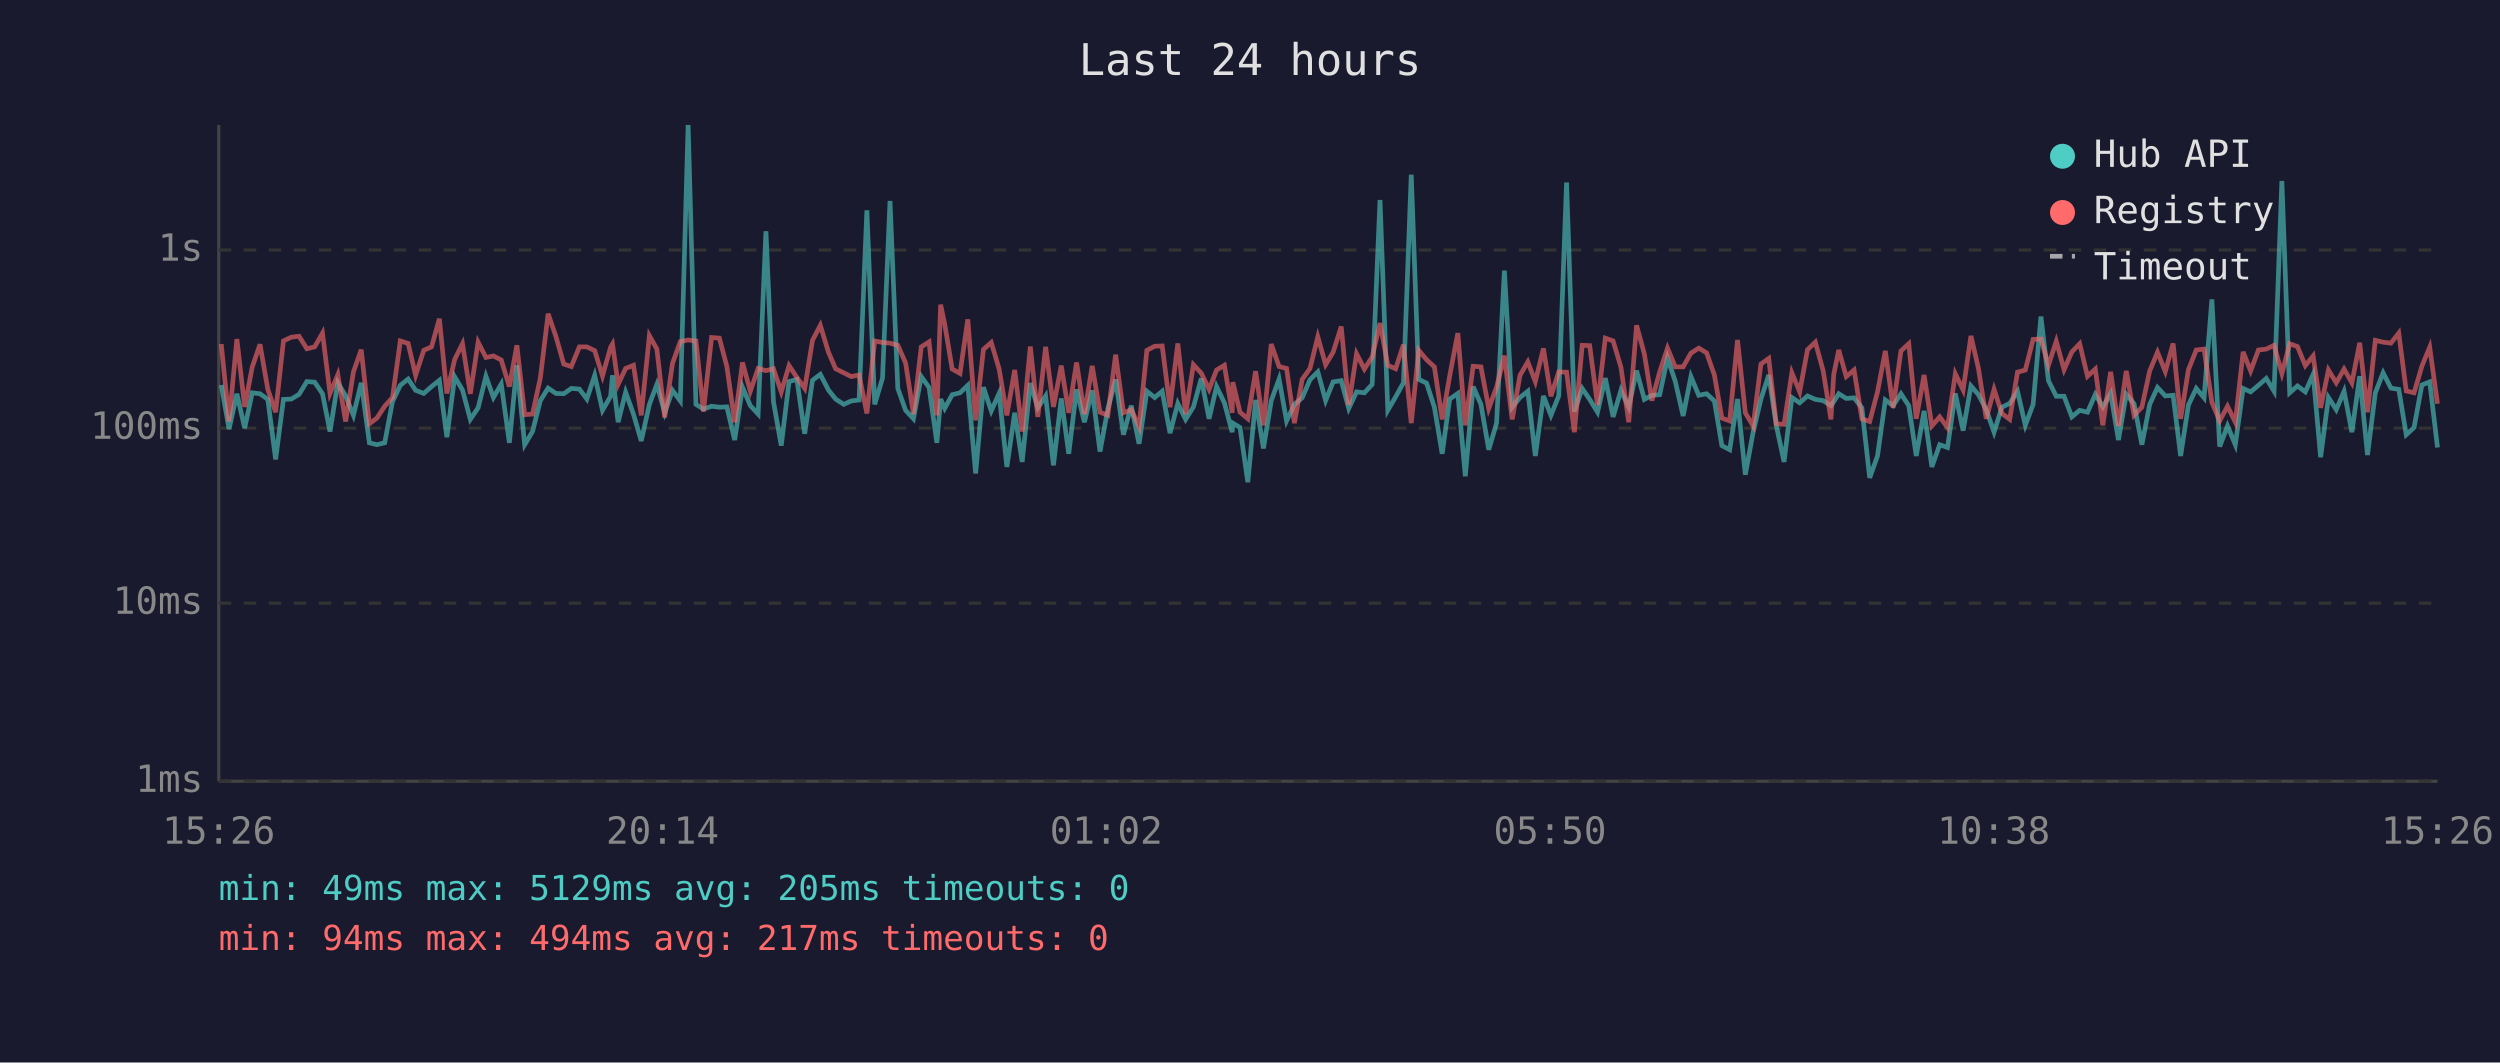
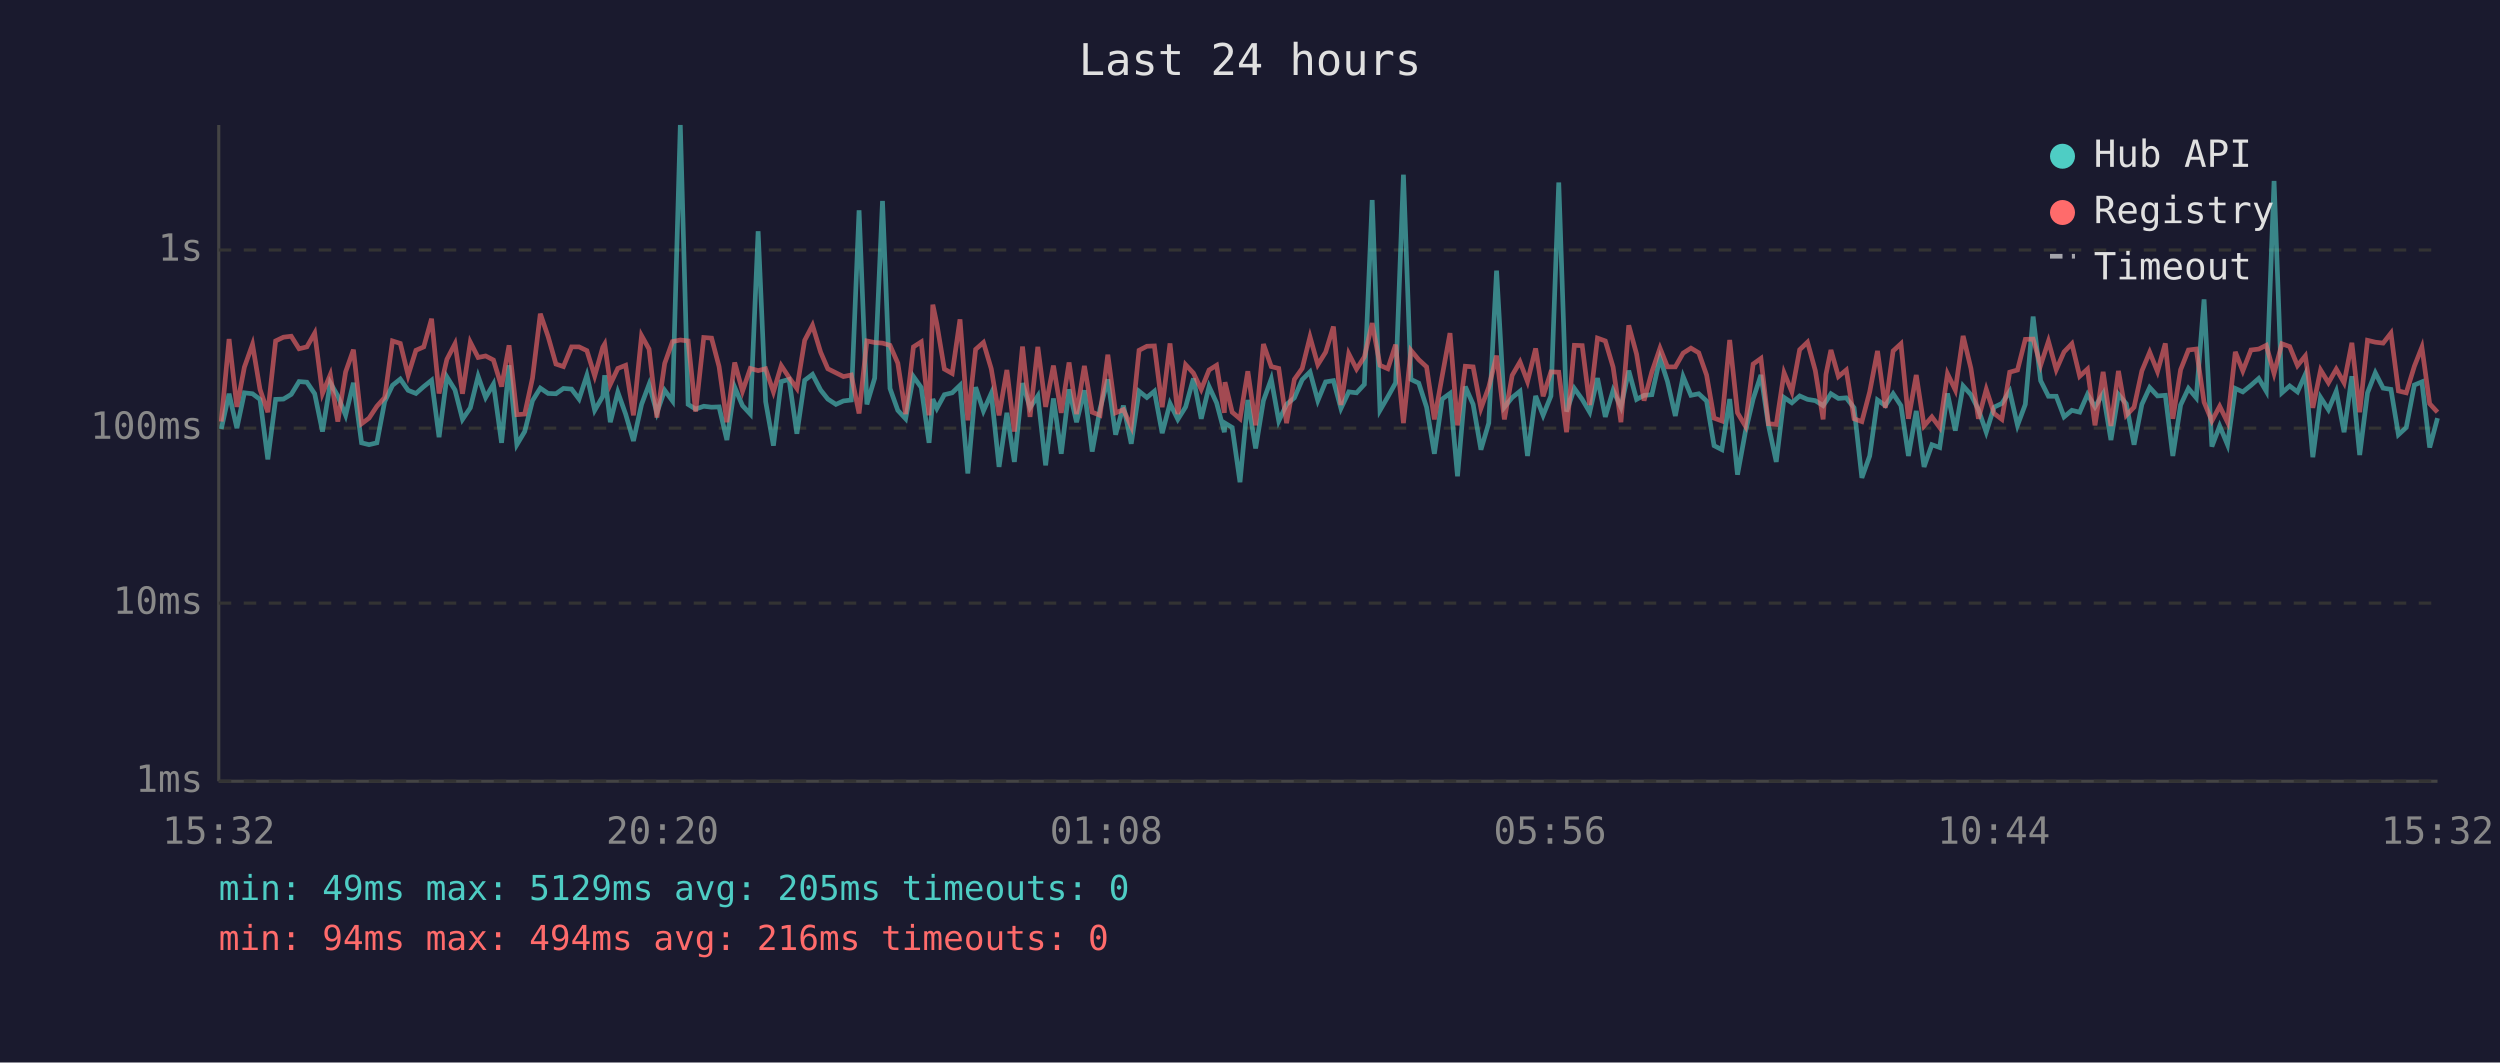
<svg xmlns="http://www.w3.org/2000/svg" viewBox="0 0 800 340" font-family="monospace" font-size="12">
  <rect width="800" height="340" fill="#1a1a2e" />
  <text x="400" y="24" fill="#e0e0e0" font-size="14" text-anchor="middle">Last 24 hours</text>
  <line x1="70" y1="40" x2="70" y2="250" stroke="#444" stroke-width="1" />
  <line x1="70" y1="250" x2="780" y2="250" stroke="#444" stroke-width="1" />
  <line x1="70" y1="250" x2="780" y2="250" stroke="#333" stroke-width="1" stroke-dasharray="4" />
  <text x="65" y="250" fill="#888" text-anchor="end" dominant-baseline="middle">1ms</text>
  <line x1="70" y1="193" x2="780" y2="193" stroke="#333" stroke-width="1" stroke-dasharray="4" />
  <text x="65" y="193" fill="#888" text-anchor="end" dominant-baseline="middle">10ms</text>
  <line x1="70" y1="137" x2="780" y2="137" stroke="#333" stroke-width="1" stroke-dasharray="4" />
  <text x="65" y="137" fill="#888" text-anchor="end" dominant-baseline="middle">100ms</text>
  <line x1="70" y1="80" x2="780" y2="80" stroke="#333" stroke-width="1" stroke-dasharray="4" />
  <text x="65" y="80" fill="#888" text-anchor="end" dominant-baseline="middle">1s</text>
-   <text x="70" y="270" fill="#888" text-anchor="middle">15:26</text>
-   <text x="212" y="270" fill="#888" text-anchor="middle">20:14</text>
-   <text x="354" y="270" fill="#888" text-anchor="middle">01:02</text>
-   <text x="496" y="270" fill="#888" text-anchor="middle">05:50</text>
-   <text x="638" y="270" fill="#888" text-anchor="middle">10:38</text>
-   <text x="780" y="270" fill="#888" text-anchor="middle">15:26</text>
-   <polyline points="70.8,123.2 73.3,137.3 75.8,126.0 78.3,137.0 80.7,125.7 83.2,126.0 85.7,127.8 88.2,147.0 90.7,127.8 93.2,127.7 95.7,126.2 98.2,122.1 100.7,122.3 103.2,126.0 105.6,138.1 108.1,122.5 110.6,126.7 113.1,132.9 115.6,122.5 118.2,141.7 120.6,142.3 123.1,141.7 125.6,128.5 128.1,123.3 130.6,121.3 133.0,124.9 135.6,125.9 138.1,123.7 140.6,121.7 143.0,139.9 145.5,120.6 148.0,124.8 150.5,134.2 153.0,130.5 155.5,120.4 157.9,127.2 160.4,122.9 163.0,141.7 165.4,116.9 167.9,142.3 170.4,138.1 172.9,128.2 175.4,124.2 177.9,125.9 180.4,126.0 182.8,124.3 185.4,124.5 187.8,127.7 190.3,120.1 192.8,131.3 195.4,126.8 196.0,120.1 197.8,135.1 200.2,125.5 202.7,132.5 205.2,141.1 207.8,129.4 210.2,123.0 212.7,132.1 215.2,124.9 217.7,128.3 220.2,40.0 222.7,129.4 225.1,130.9 227.7,130.0 230.2,130.3 232.6,130.2 235.1,140.8 237.6,123.9 240.1,129.8 242.6,132.5 245.1,74.0 247.5,128.5 250.0,142.6 252.5,122.1 255.0,121.4 257.5,138.8 260.0,121.7 262.5,119.8 265.1,124.8 267.4,127.7 270.0,129.4 272.4,128.3 274.9,128.0 277.4,67.3 279.9,129.4 282.4,121.0 284.8,64.3 287.3,124.3 289.8,131.3 292.3,134.0 294.8,120.5 297.3,124.0 299.8,141.7 301.0,127.7 302.3,130.7 304.7,126.3 307.2,125.7 309.7,123.3 312.2,151.5 314.7,123.9 317.2,131.5 319.7,125.9 322.2,149.4 324.7,132.1 327.1,147.8 329.7,122.6 332.1,130.5 334.6,126.7 337.1,148.9 339.6,127.5 342.0,145.2 344.5,124.6 347.0,135.1 349.5,124.9 352.0,144.5 354.5,130.9 357.0,121.4 359.5,139.1 362.0,129.8 364.5,142.0 367.0,125.2 369.5,127.2 371.9,125.2 374.4,138.6 376.9,129.1 379.4,134.2 381.9,130.2 384.4,121.1 386.9,134.0 389.3,123.7 391.8,128.9 394.3,138.3 394.5,135.4 396.8,136.8 399.3,154.3 401.8,128.0 404.3,143.5 406.8,128.2 409.3,121.3 411.7,134.7 414.2,129.4 416.7,127.3 419.2,121.5 421.7,119.0 424.2,128.2 426.6,122.2 429.2,121.8 431.6,130.7 434.1,125.4 436.6,125.7 439.1,123.0 441.6,64.0 444.1,131.3 446.6,127.0 449.1,122.5 451.6,55.9 454.0,121.4 456.5,122.6 459.0,130.3 461.5,145.2 463.9,127.7 466.5,125.9 468.9,152.4 471.4,123.7 473.9,129.4 476.4,143.9 478.9,135.4 481.4,86.6 483.9,130.3 486.4,127.2 488.9,125.2 491.3,145.9 493.9,126.7 496.3,132.9 498.8,126.7 501.3,58.4 503.8,131.7 506.3,124.3 508.7,127.8 511.2,131.9 513.7,121.0 516.2,133.4 518.7,124.9 521.2,130.3 523.7,118.6 526.2,127.8 528.6,126.5 531.1,126.3 533.6,114.6 536.1,122.1 538.6,133.1 541.1,120.5 543.6,126.5 546.1,126.0 548.6,128.3 551.0,142.6 553.5,143.9 556.0,127.7 558.5,151.9 561.0,138.3 563.5,127.7 566.0,120.0 568.4,136.1 570.9,147.8 573.4,127.2 575.9,128.9 578.4,126.7 580.9,127.8 583.4,128.2 585.9,129.8 586.8,128.5 588.4,126.0 590.8,127.5 593.3,127.3 595.8,130.5 598.3,152.9 600.8,145.9 603.3,128.0 605.8,129.8 608.3,126.0 610.8,129.8 613.2,145.9 615.7,131.5 618.2,149.4 620.7,142.3 623.2,143.2 625.7,125.9 628.2,137.8 630.7,123.5 633.1,126.3 635.6,131.1 638.1,138.3 640.6,130.3 643.1,129.1 645.6,125.2 648.1,136.1 650.6,129.4 653.1,101.3 655.5,121.8 658.0,126.8 660.5,126.8 663.0,133.4 665.5,131.3 668.0,131.9 670.5,126.2 672.9,130.2 675.4,125.9 677.9,140.8 680.4,126.2 682.9,129.2 685.4,142.3 687.9,129.4 690.4,124.0 692.9,126.7 695.4,126.5 697.8,145.9 700.3,129.6 702.8,124.3 705.3,127.3 707.8,95.8 710.3,142.9 712.8,136.3 715.3,142.3 717.8,124.3 720.2,125.4 722.7,123.3 725.2,121.1 727.7,125.2 730.2,57.9 732.7,125.7 735.2,123.5 737.7,125.4 740.2,119.8 742.6,146.3 745.1,127.2 747.6,131.1 750.1,125.2 752.6,138.3 755.1,120.4 757.6,145.6 760.1,125.7 762.6,119.3 765.1,124.2 767.6,124.6 770.0,139.1 772.5,136.8 775.0,123.2 777.5,122.2 780.0,143.2" fill="none" stroke="#4ecdc4" stroke-width="1.5" opacity="0.6" />
-   <polyline points="70.8,110.1 73.3,134.9 75.8,108.5 78.3,130.2 80.7,117.5 83.2,110.2 85.7,124.6 88.2,131.9 90.7,109.1 93.2,107.9 95.7,107.6 98.2,111.6 100.7,111.0 103.2,106.6 105.6,125.9 108.1,119.9 110.6,134.9 113.1,119.0 115.6,111.9 118.2,135.6 120.6,133.8 123.1,130.0 125.6,127.2 128.1,109.1 130.6,109.9 133.0,120.1 135.6,112.1 138.1,111.0 140.6,102.0 143.0,125.9 145.5,115.0 148.0,110.0 150.5,126.0 153.0,109.5 155.5,114.4 157.9,113.9 160.4,115.2 163.0,123.7 165.4,110.5 167.9,132.7 170.4,132.5 172.9,121.0 175.4,100.4 177.9,107.7 180.4,116.5 182.8,117.3 185.4,111.0 187.8,111.0 190.3,112.2 192.8,120.3 195.4,111.1 196.0,110.1 197.8,123.0 200.2,117.9 202.7,116.9 205.2,132.9 207.8,107.4 210.2,111.7 212.7,133.6 215.2,116.3 217.7,109.3 220.2,108.8 222.7,109.1 225.1,131.7 227.7,108.0 230.2,108.2 232.6,117.3 235.1,135.1 237.6,116.0 240.1,125.2 242.6,117.9 245.1,118.6 247.5,118.0 250.0,125.4 252.5,117.0 255.0,120.8 257.5,124.3 260.0,108.9 262.5,104.1 265.1,112.7 267.4,118.0 270.0,119.3 272.4,120.5 274.9,120.0 277.4,132.3 279.9,109.1 282.4,109.6 284.8,109.8 287.3,110.5 289.8,116.2 292.3,132.5 294.8,111.0 297.3,109.4 299.8,132.9 301.0,97.5 302.3,103.7 304.7,118.1 307.2,119.5 309.7,102.2 312.2,134.5 314.7,111.8 317.2,109.6 319.7,118.0 322.2,132.9 324.7,118.4 327.1,138.1 329.7,110.9 332.1,133.4 334.6,111.0 337.1,130.2 339.6,117.0 342.0,132.1 344.5,116.0 347.0,132.5 349.5,117.1 352.0,131.9 354.5,132.9 357.0,113.5 359.5,132.1 362.0,131.1 364.5,136.5 367.0,112.1 369.5,110.8 371.9,110.7 374.4,130.3 376.9,109.9 379.4,132.5 381.9,116.7 384.4,119.4 386.9,124.6 389.3,118.4 391.8,116.9 394.3,132.1 394.5,122.3 396.8,131.9 399.3,134.0 401.8,118.8 404.3,136.1 406.8,110.1 409.3,117.3 411.7,117.9 414.2,135.4 416.7,121.4 419.2,117.9 421.7,107.8 424.2,116.7 426.6,112.7 429.2,104.5 431.6,129.6 434.1,113.2 436.6,118.1 439.1,114.2 441.6,103.4 444.1,116.9 446.6,118.0 449.1,110.3 451.6,135.4 454.0,112.1 456.5,115.1 459.0,117.4 461.5,134.2 463.9,120.3 466.5,106.6 468.9,136.1 471.4,117.2 473.9,117.4 476.4,130.7 478.9,123.9 481.4,113.8 483.9,134.2 486.4,120.1 488.9,115.8 491.3,122.1 493.9,111.5 496.3,126.8 498.8,119.0 501.3,119.1 503.8,138.3 506.3,110.5 508.7,110.6 511.2,129.6 513.7,108.2 516.2,109.1 518.7,117.5 521.2,135.1 523.7,104.1 526.2,113.3 528.6,128.2 531.1,119.0 533.6,111.4 536.1,117.4 538.6,117.4 541.1,113.0 543.6,111.4 546.1,112.9 548.6,120.0 551.0,133.8 553.5,134.7 556.0,108.8 558.5,132.1 561.0,136.3 563.5,116.5 566.0,114.7 568.4,135.6 570.9,135.8 573.4,119.3 575.9,125.4 578.4,111.9 580.9,109.5 583.4,118.6 585.9,134.2 586.8,119.8 588.4,112.0 590.8,120.5 593.3,118.4 595.8,134.0 598.3,134.9 600.8,125.4 603.3,112.3 605.8,130.5 608.3,112.3 610.8,110.0 613.2,134.0 615.7,120.0 618.2,136.3 620.7,133.4 623.2,136.8 625.7,119.6 628.2,124.8 630.7,107.5 633.1,117.9 635.6,134.0 638.1,124.6 640.6,132.3 643.1,134.2 645.6,119.1 648.1,118.4 650.6,108.6 653.1,108.5 655.5,116.9 658.0,109.2 660.5,118.3 663.0,112.6 665.5,110.0 668.0,120.4 670.5,118.1 672.9,136.1 675.4,119.0 677.9,136.3 680.4,118.7 682.9,132.9 685.4,130.3 687.9,118.7 690.4,112.7 692.9,118.9 695.4,109.9 697.8,134.0 700.3,118.3 702.8,112.0 705.3,111.7 707.8,128.7 710.3,134.7 712.8,130.0 715.3,135.1 717.8,112.6 720.2,118.7 722.7,112.0 725.2,111.7 727.7,110.5 730.2,119.5 732.7,110.0 735.2,110.9 737.7,117.0 740.2,113.9 742.6,130.5 745.1,118.4 747.6,122.5 750.1,118.1 752.6,122.5 755.1,109.7 757.6,131.9 760.1,108.9 762.6,109.5 765.1,109.8 767.6,106.6 770.0,125.1 772.5,125.7 775.0,117.2 777.5,111.1 780.0,129.2" fill="none" stroke="#ff6b6b" stroke-width="1.5" opacity="0.6" />
+   <text x="70" y="270" fill="#888" text-anchor="middle">15:32</text>
+   <text x="212" y="270" fill="#888" text-anchor="middle">20:20</text>
+   <text x="354" y="270" fill="#888" text-anchor="middle">01:08</text>
+   <text x="496" y="270" fill="#888" text-anchor="middle">05:56</text>
+   <text x="638" y="270" fill="#888" text-anchor="middle">10:44</text>
+   <text x="780" y="270" fill="#888" text-anchor="middle">15:32</text>
+   <polyline points="70.8,137.3 73.3,126.0 75.8,137.0 78.2,125.7 80.8,126.0 83.2,127.8 85.7,147.0 88.2,127.8 90.7,127.7 93.2,126.2 95.7,122.1 98.2,122.3 100.7,126.0 103.2,138.1 105.7,122.5 108.1,126.7 110.6,132.9 113.1,122.5 115.7,141.7 118.1,142.3 120.6,141.7 123.1,128.5 125.6,123.3 128.1,121.3 130.6,124.9 133.1,125.9 135.6,123.7 138.1,121.7 140.5,139.9 143.0,120.6 145.6,124.8 148.0,134.2 150.5,130.5 153.0,120.4 155.4,127.2 157.9,122.9 160.5,141.7 162.9,116.9 165.4,142.3 167.9,138.1 170.4,128.2 172.9,124.2 175.4,125.9 177.9,126.0 180.3,124.3 182.9,124.5 185.3,127.7 187.8,120.1 190.3,131.3 192.9,126.8 193.5,120.1 195.3,135.1 197.7,125.5 200.2,132.5 202.7,141.1 205.3,129.4 207.7,123.0 210.2,132.1 212.7,124.9 215.2,128.3 217.7,40.0 220.2,129.4 222.6,130.9 225.2,130.0 227.7,130.3 230.1,130.2 232.6,140.8 235.1,123.9 237.6,129.8 240.1,132.5 242.6,74.0 245.0,128.5 247.5,142.6 250.0,122.1 252.5,121.4 255.0,138.8 257.5,121.7 260.0,119.8 262.6,124.8 264.9,127.7 267.5,129.4 269.9,128.3 272.4,128.0 274.9,67.3 277.4,129.4 279.9,121.0 282.4,64.3 284.8,124.3 287.3,131.3 289.8,134.0 292.3,120.5 294.8,124.0 297.3,141.7 298.5,127.7 299.8,130.7 302.2,126.3 304.7,125.7 307.2,123.3 309.7,151.5 312.2,123.9 314.7,131.5 317.2,125.9 319.7,149.4 322.2,132.1 324.6,147.8 327.2,122.6 329.6,130.5 332.1,126.7 334.6,148.9 337.1,127.5 339.6,145.2 342.1,124.6 344.5,135.1 347.0,124.9 349.5,144.5 352.0,130.9 354.5,121.4 357.0,139.1 359.5,129.8 362.0,142.0 364.5,125.2 367.0,127.2 369.4,125.2 371.9,138.6 374.4,129.1 376.9,134.2 379.4,130.2 381.9,121.1 384.4,134.0 386.9,123.7 389.3,128.9 391.8,138.3 392.0,135.4 394.3,136.8 396.8,154.3 399.3,128.0 401.8,143.5 404.3,128.2 406.8,121.3 409.2,134.7 411.7,129.4 414.2,127.3 416.7,121.5 419.2,119.0 421.7,128.2 424.2,122.2 426.7,121.8 429.1,130.7 431.6,125.4 434.1,125.7 436.6,123.0 439.1,64.0 441.6,131.3 444.1,127.0 446.6,122.5 449.1,55.9 451.5,121.4 454.0,122.6 456.5,130.3 459.0,145.2 461.5,127.7 464.0,125.9 466.4,152.4 468.9,123.7 471.4,129.4 473.9,143.9 476.4,135.4 478.9,86.6 481.4,130.3 483.9,127.2 486.4,125.2 488.8,145.9 491.4,126.7 493.8,132.9 496.3,126.7 498.8,58.4 501.3,131.7 503.8,124.3 506.3,127.8 508.7,131.9 511.2,121.0 513.7,133.4 516.2,124.9 518.7,130.3 521.2,118.6 523.7,127.8 526.1,126.5 528.6,126.3 531.2,114.6 533.6,122.1 536.1,133.1 538.6,120.5 541.1,126.5 543.6,126.0 546.1,128.3 548.5,142.6 551.0,143.9 553.5,127.7 556.0,151.9 558.5,138.3 561.0,127.7 563.5,120.0 565.9,136.1 568.4,147.8 570.9,127.2 573.4,128.9 575.9,126.7 578.4,127.8 580.9,128.2 583.4,129.8 584.3,128.5 585.9,126.0 588.3,127.5 590.8,127.3 593.3,130.5 595.8,152.9 598.3,145.9 600.8,128.0 603.3,129.8 605.8,126.0 608.3,129.8 610.7,145.9 613.2,131.5 615.7,149.4 618.2,142.3 620.7,143.2 623.2,125.9 625.7,137.8 628.2,123.5 630.7,126.3 633.1,131.1 635.6,138.3 638.1,130.3 640.6,129.1 643.1,125.2 645.6,136.1 648.1,129.4 650.6,101.3 653.0,121.8 655.5,126.8 658.0,126.8 660.5,133.4 663.0,131.3 665.5,131.9 668.0,126.2 670.4,130.2 673.0,125.9 675.5,140.8 677.9,126.2 680.4,129.2 682.9,142.3 685.4,129.4 687.9,124.0 690.4,126.7 692.9,126.5 695.3,145.9 697.8,129.6 700.3,124.3 702.8,127.3 705.3,95.8 707.8,142.9 710.3,136.3 712.8,142.3 715.3,124.3 717.7,125.4 720.3,123.3 722.8,121.1 725.2,125.2 727.7,57.9 730.2,125.7 732.7,123.5 735.2,125.4 737.7,119.8 740.1,146.3 742.6,127.2 745.1,131.1 747.6,125.2 750.1,138.3 752.6,120.4 755.1,145.6 757.6,125.7 760.1,119.3 762.6,124.2 765.1,124.6 767.5,139.1 770.0,136.8 772.6,123.2 775.0,122.2 777.5,143.2 780.0,133.8" fill="none" stroke="#4ecdc4" stroke-width="1.5" opacity="0.6" />
+   <polyline points="70.8,134.9 73.3,108.5 75.8,130.2 78.2,117.5 80.8,110.2 83.2,124.6 85.7,131.9 88.2,109.1 90.7,107.9 93.2,107.6 95.7,111.6 98.2,111.0 100.7,106.6 103.2,125.9 105.7,119.9 108.1,134.9 110.6,119.0 113.1,111.9 115.7,135.6 118.1,133.8 120.6,130.0 123.1,127.2 125.6,109.1 128.1,109.9 130.6,120.1 133.1,112.1 135.6,111.0 138.1,102.0 140.5,125.9 143.0,115.0 145.6,110.0 148.0,126.0 150.5,109.5 153.0,114.4 155.4,113.9 157.9,115.2 160.5,123.7 162.9,110.5 165.4,132.7 167.9,132.5 170.4,121.0 172.9,100.4 175.4,107.7 177.9,116.5 180.3,117.3 182.9,111.0 185.3,111.0 187.8,112.2 190.3,120.3 192.9,111.1 193.5,110.1 195.3,123.0 197.7,117.9 200.2,116.9 202.7,132.9 205.3,107.4 207.7,111.7 210.2,133.6 212.7,116.3 215.2,109.3 217.7,108.8 220.2,109.1 222.6,131.7 225.2,108.0 227.7,108.2 230.1,117.3 232.6,135.1 235.1,116.0 237.6,125.2 240.1,117.9 242.6,118.6 245.0,118.0 247.5,125.4 250.0,117.0 252.5,120.8 255.0,124.3 257.5,108.9 260.0,104.1 262.6,112.7 264.9,118.0 267.5,119.3 269.9,120.5 272.4,120.0 274.9,132.3 277.4,109.1 279.9,109.6 282.4,109.8 284.8,110.5 287.3,116.2 289.8,132.5 292.3,111.0 294.8,109.4 297.3,132.9 298.5,97.5 299.8,103.7 302.2,118.1 304.7,119.5 307.2,102.2 309.7,134.5 312.2,111.8 314.7,109.6 317.2,118.0 319.7,132.9 322.2,118.4 324.6,138.1 327.2,110.9 329.6,133.4 332.1,111.0 334.6,130.2 337.1,117.0 339.6,132.1 342.1,116.0 344.5,132.5 347.0,117.1 349.5,131.9 352.0,132.9 354.5,113.5 357.0,132.1 359.5,131.1 362.0,136.5 364.5,112.1 367.0,110.8 369.4,110.7 371.9,130.3 374.4,109.9 376.9,132.5 379.4,116.7 381.9,119.4 384.4,124.6 386.9,118.4 389.3,116.9 391.8,132.1 392.0,122.3 394.3,131.9 396.8,134.0 399.3,118.8 401.8,136.1 404.3,110.1 406.8,117.3 409.2,117.9 411.7,135.4 414.2,121.4 416.7,117.9 419.2,107.8 421.7,116.7 424.2,112.7 426.7,104.5 429.1,129.6 431.6,113.2 434.1,118.1 436.6,114.2 439.1,103.4 441.6,116.9 444.1,118.0 446.6,110.3 449.1,135.4 451.5,112.1 454.0,115.1 456.5,117.4 459.0,134.2 461.5,120.3 464.0,106.6 466.4,136.1 468.9,117.2 471.4,117.4 473.9,130.7 476.4,123.9 478.9,113.8 481.4,134.2 483.9,120.1 486.4,115.8 488.8,122.1 491.4,111.5 493.8,126.8 496.3,119.0 498.8,119.1 501.3,138.3 503.8,110.5 506.3,110.6 508.7,129.6 511.2,108.2 513.7,109.1 516.2,117.5 518.7,135.1 521.2,104.1 523.7,113.3 526.1,128.2 528.6,119.0 531.2,111.4 533.6,117.4 536.1,117.4 538.6,113.0 541.1,111.4 543.6,112.9 546.1,120.0 548.5,133.8 551.0,134.7 553.5,108.8 556.0,132.1 558.5,136.3 561.0,116.5 563.5,114.7 565.9,135.6 568.4,135.8 570.9,119.3 573.4,125.4 575.9,111.9 578.4,109.5 580.9,118.6 583.4,134.2 584.3,119.8 585.9,112.0 588.3,120.5 590.8,118.4 593.3,134.0 595.8,134.9 598.3,125.4 600.8,112.3 603.3,130.5 605.8,112.3 608.3,110.0 610.7,134.0 613.2,120.0 615.7,136.3 618.2,133.4 620.7,136.8 623.2,119.6 625.7,124.8 628.2,107.5 630.7,117.9 633.1,134.0 635.6,124.6 638.1,132.3 640.6,134.2 643.1,119.1 645.6,118.4 648.1,108.6 650.6,108.5 653.0,116.9 655.5,109.2 658.0,118.3 660.5,112.6 663.0,110.0 665.5,120.4 668.0,118.1 670.4,136.1 673.0,119.0 675.5,136.3 677.9,118.7 680.4,132.9 682.9,130.3 685.4,118.7 687.9,112.7 690.4,118.9 692.9,109.9 695.3,134.0 697.8,118.3 700.3,112.0 702.8,111.7 705.3,128.7 707.8,134.7 710.3,130.0 712.8,135.1 715.3,112.6 717.7,118.7 720.3,112.0 722.8,111.7 725.2,110.5 727.7,119.5 730.2,110.0 732.7,110.9 735.2,117.0 737.7,113.9 740.1,130.5 742.6,118.4 745.1,122.5 747.6,118.1 750.1,122.5 752.6,109.7 755.1,131.9 757.6,108.9 760.1,109.5 762.6,109.8 765.1,106.6 767.5,125.1 770.0,125.7 772.6,117.2 775.0,111.1 777.5,129.2 780.0,131.9" fill="none" stroke="#ff6b6b" stroke-width="1.5" opacity="0.6" />
  <circle cx="660" cy="50" r="4" fill="#4ecdc4" />
  <text x="670" y="50" fill="#e0e0e0" dominant-baseline="middle">Hub API</text>
  <circle cx="660" cy="68" r="4" fill="#ff6b6b" />
  <text x="670" y="68" fill="#e0e0e0" dominant-baseline="middle">Registry</text>
  <line x1="656" y1="82" x2="664" y2="82" stroke="#e0e0e0" stroke-width="1.5" stroke-dasharray="4,3" opacity="0.7" />
  <text x="670" y="86" fill="#e0e0e0" dominant-baseline="middle">Timeout</text>
  <text x="70" y="288" fill="#4ecdc4" font-size="11">min: 49ms  max: 5129ms  avg: 205ms  timeouts: 0</text>
-   <text x="70" y="304" fill="#ff6b6b" font-size="11">min: 94ms  max: 494ms  avg: 217ms  timeouts: 0</text>
+   <text x="70" y="304" fill="#ff6b6b" font-size="11">min: 94ms  max: 494ms  avg: 216ms  timeouts: 0</text>
</svg>
